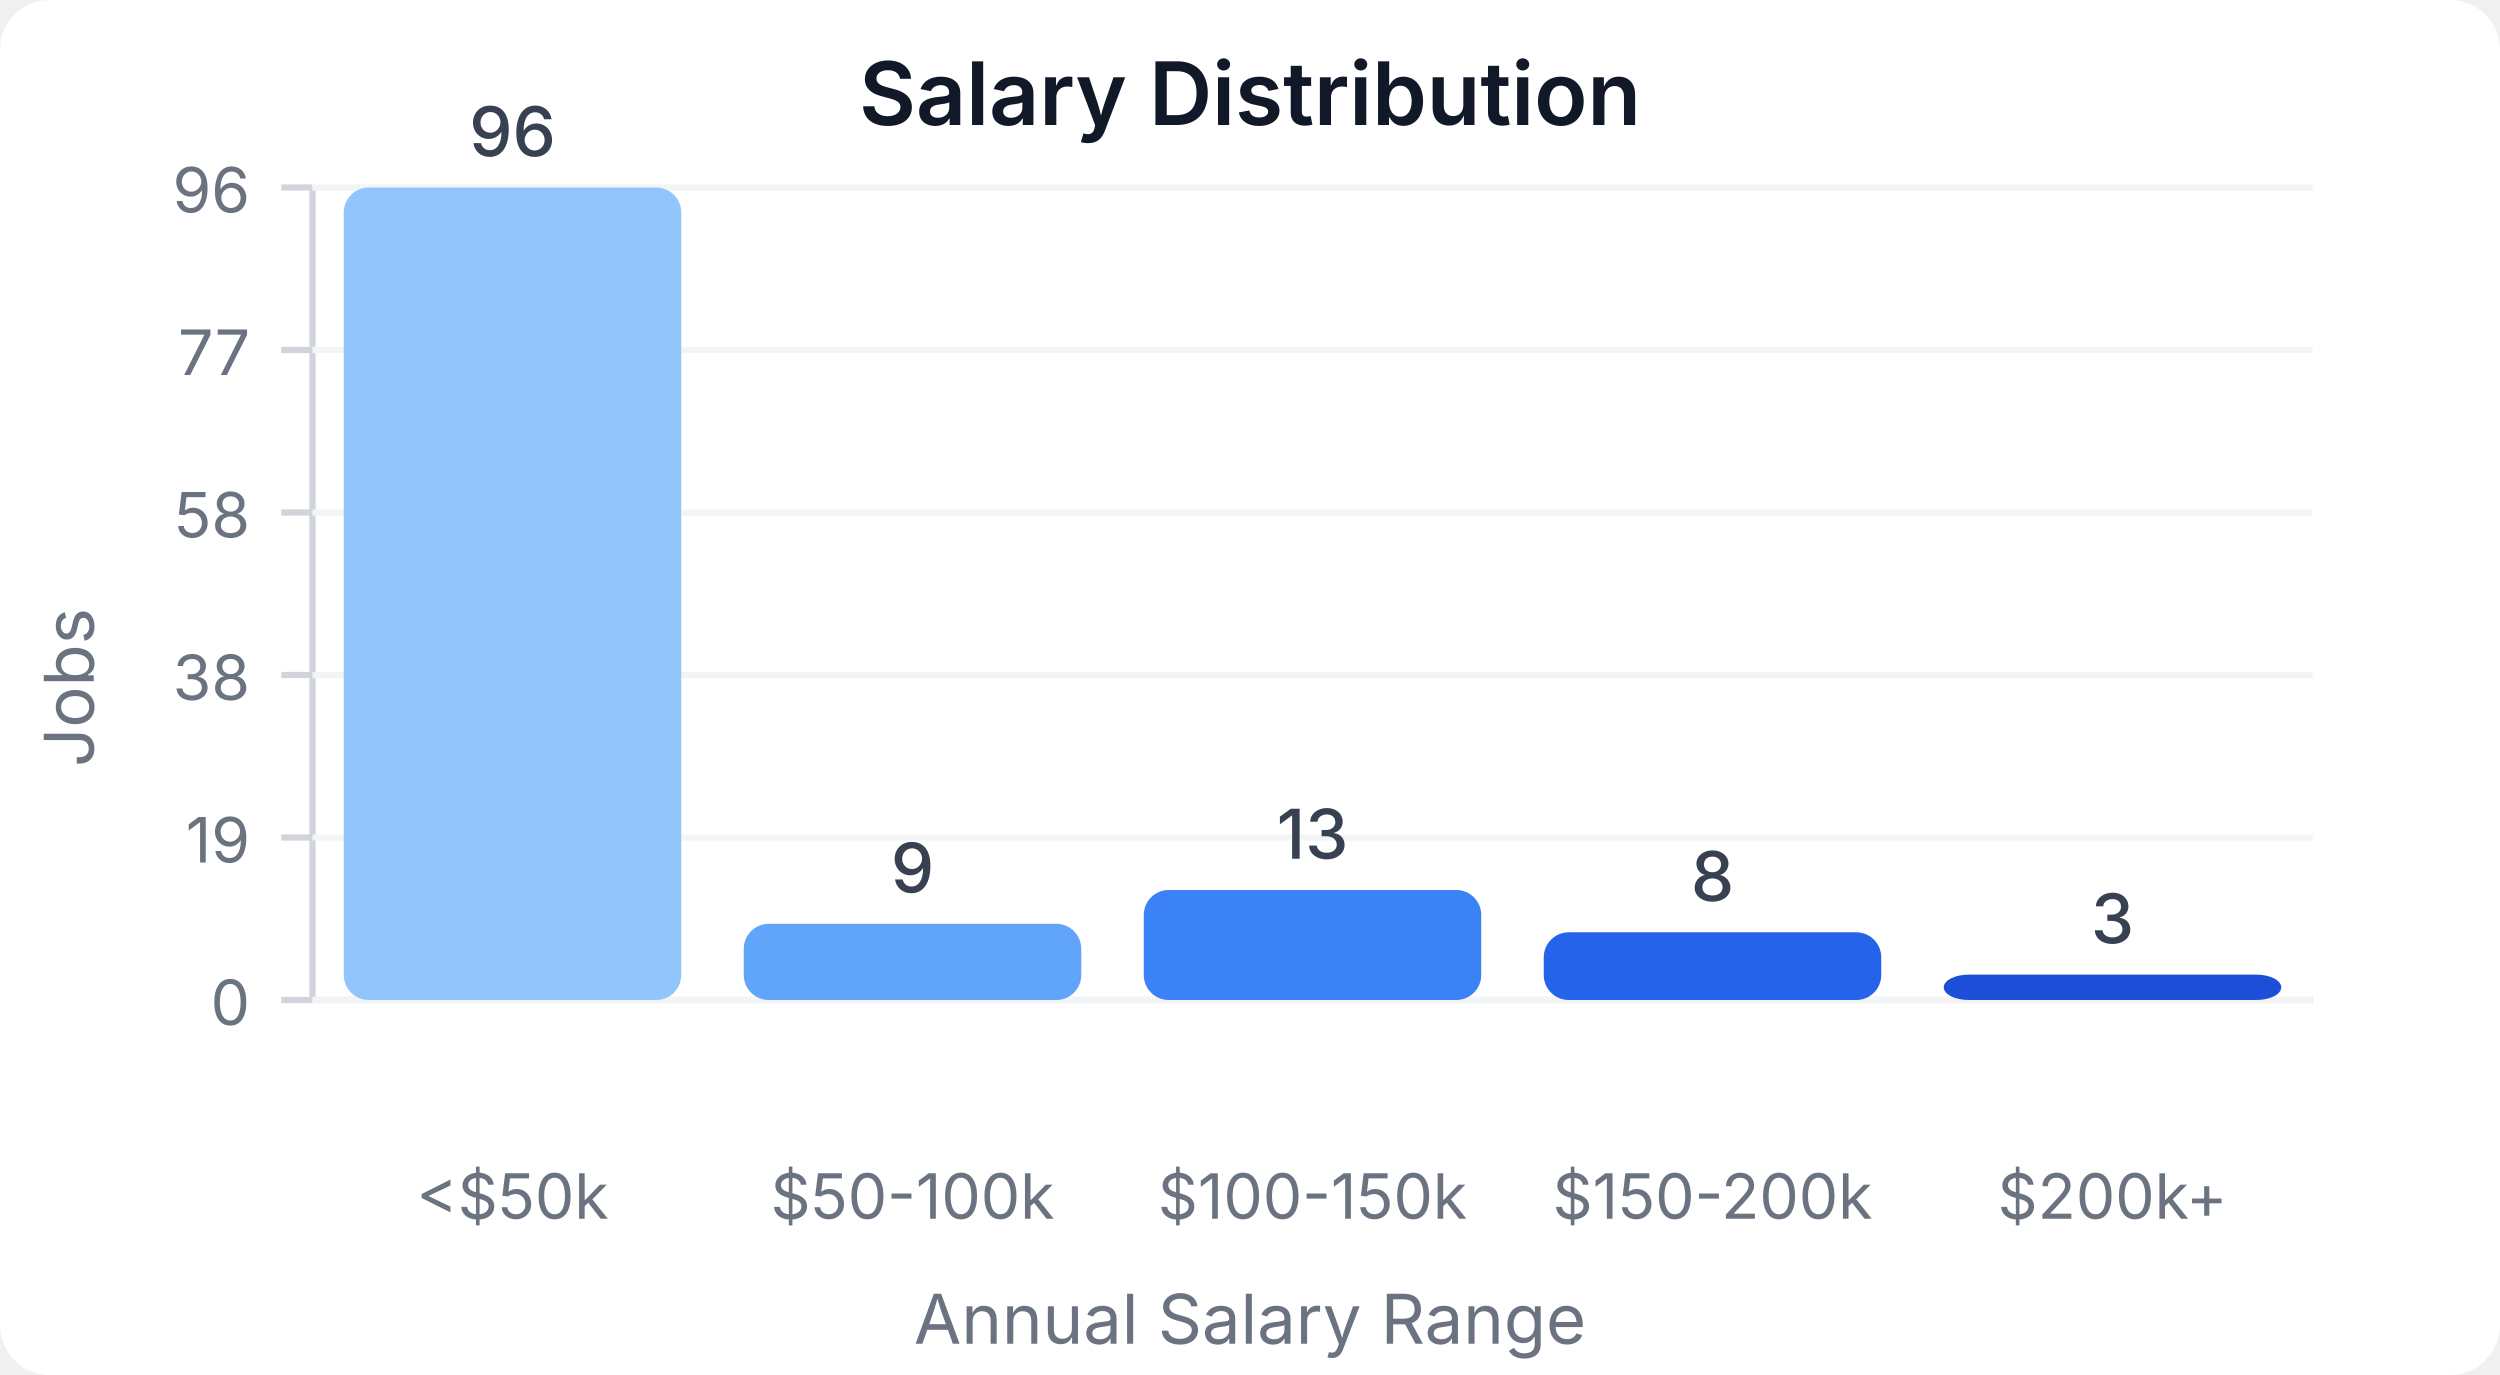
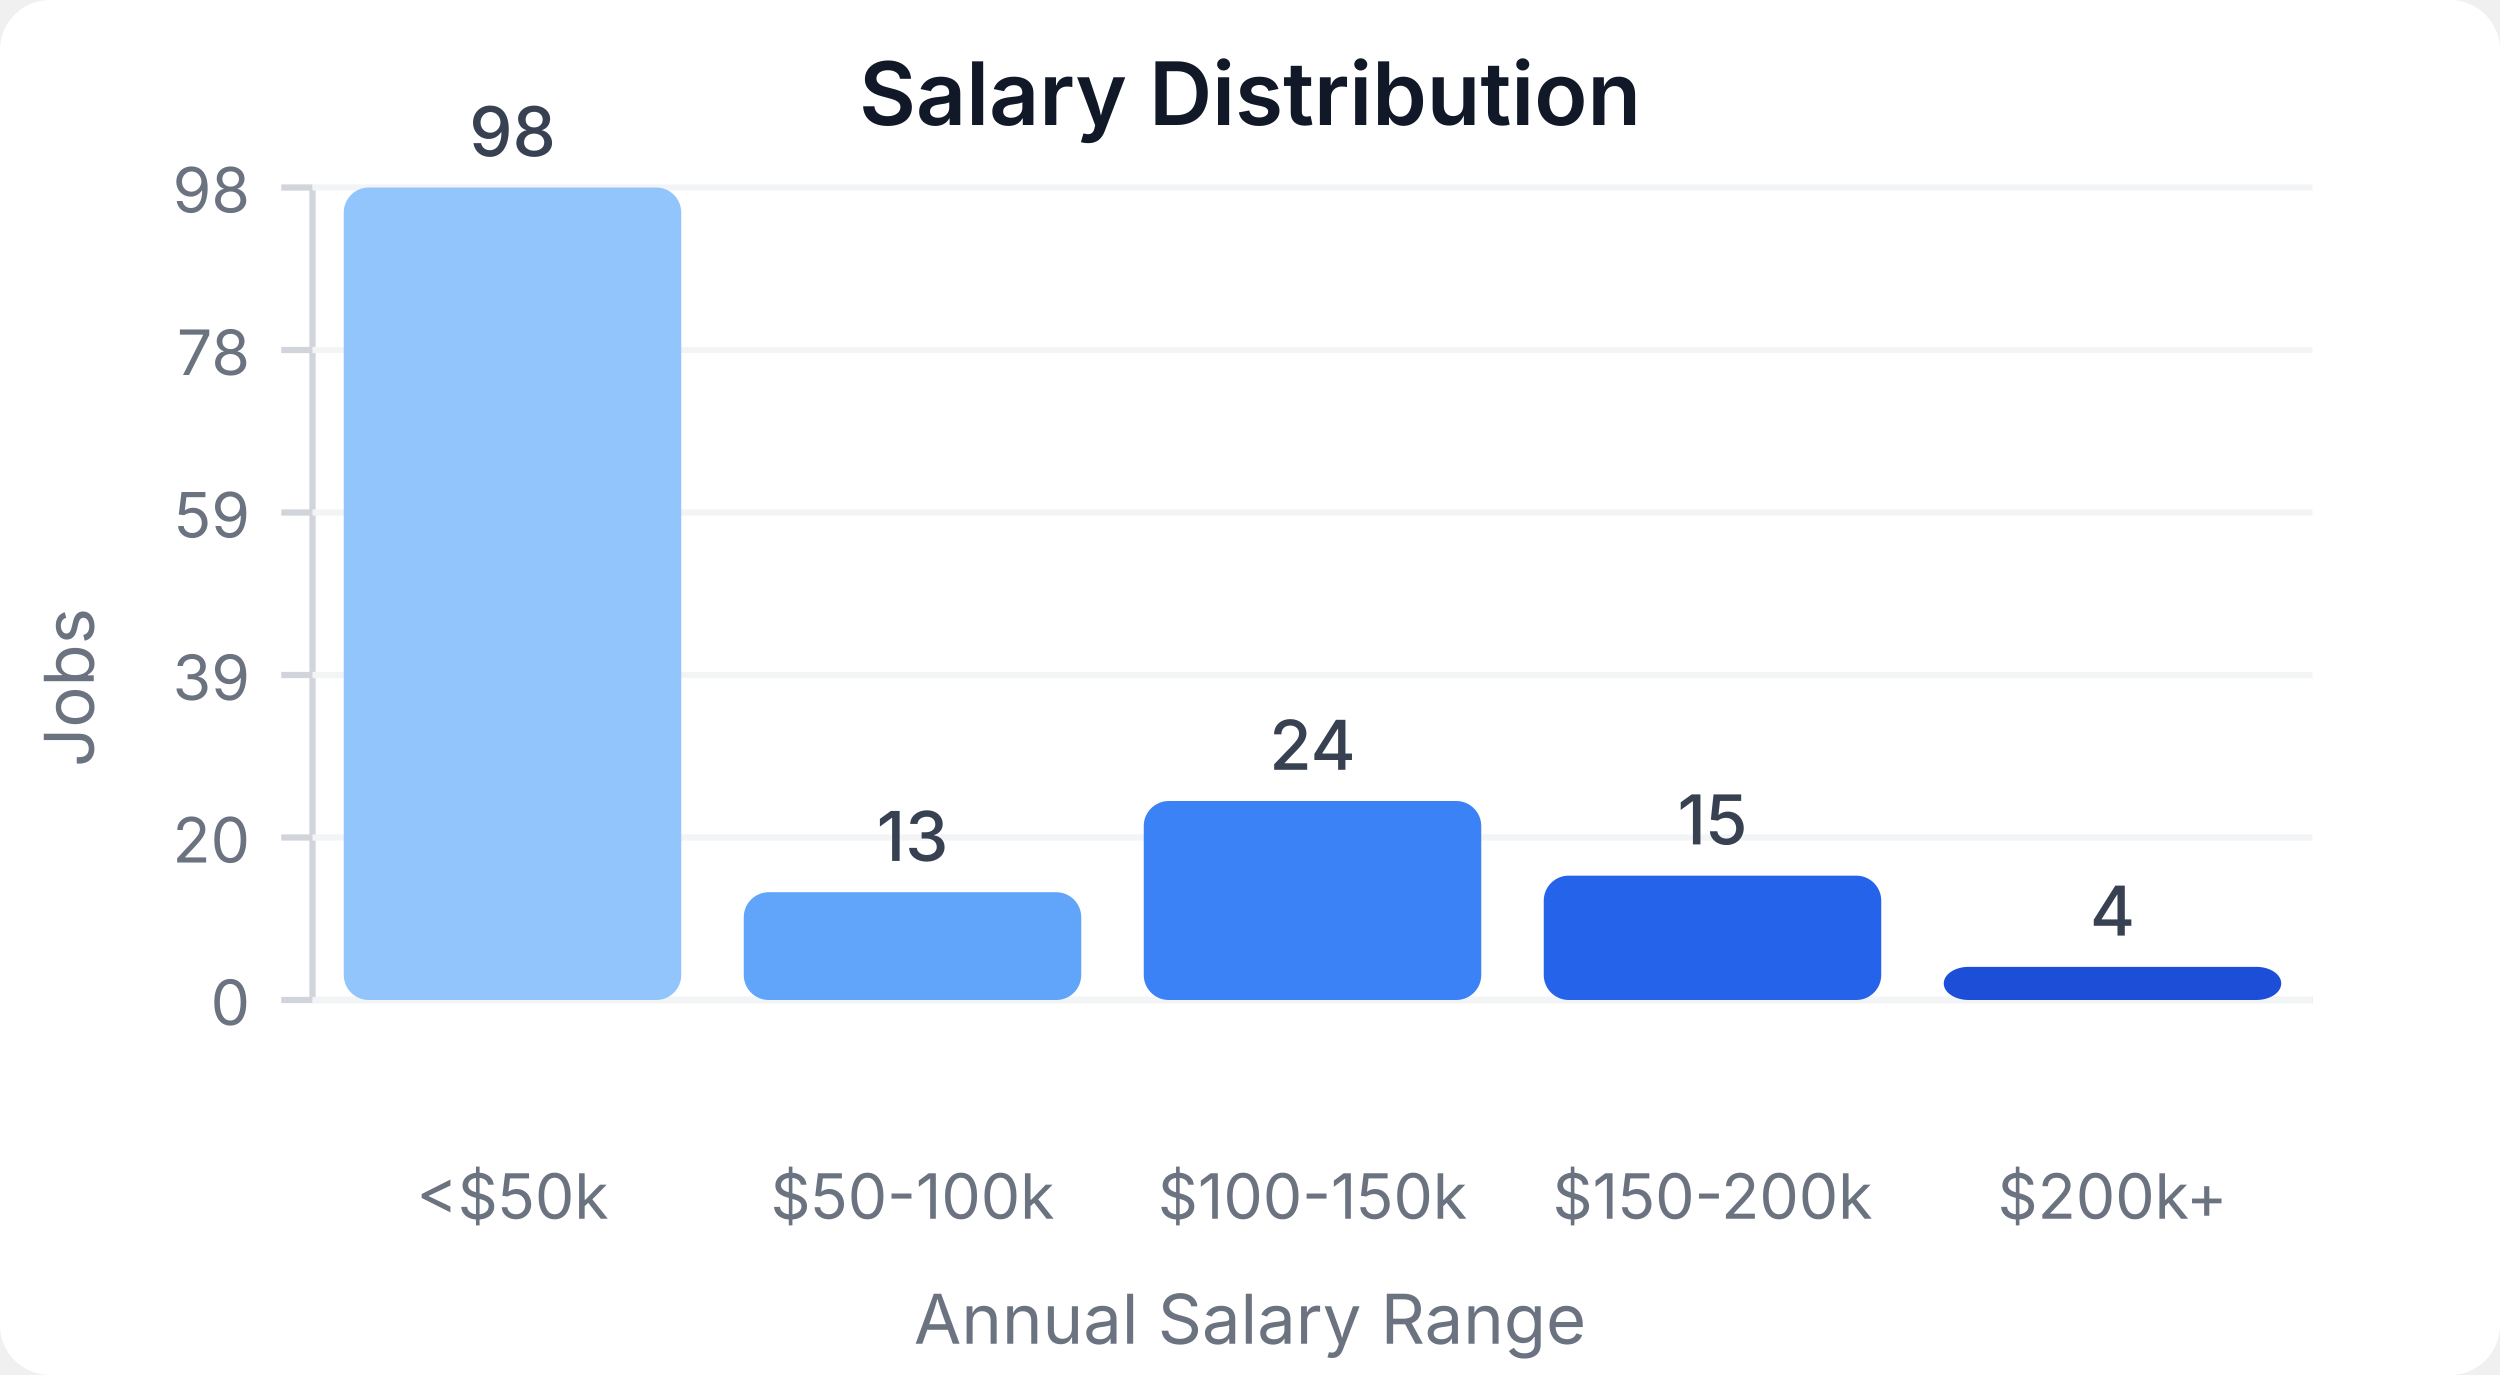
<svg xmlns="http://www.w3.org/2000/svg" width="400" height="220" viewBox="0 0 400 220">
  <style>
    text { font-family: system-ui, -apple-system, sans-serif; }
  </style>
  <rect width="400" height="220" fill="#ffffff" rx="8" />
  <text x="200" y="20" text-anchor="middle" font-size="14" font-weight="600" fill="#111827">Salary Distribution</text>
  <line x1="50" y1="30" x2="50" y2="160" stroke="#d1d5db" stroke-width="1" />
  <line x1="50" y1="160" x2="370" y2="160" stroke="#d1d5db" stroke-width="1" />
  <line x1="45" y1="160" x2="50" y2="160" stroke="#d1d5db" stroke-width="1" />
  <text x="40" y="164" text-anchor="end" font-size="10" fill="#6b7280">0</text>
  <line x1="50" y1="160" x2="370" y2="160" stroke="#f3f4f6" stroke-width="1" />
  <line x1="45" y1="134" x2="50" y2="134" stroke="#d1d5db" stroke-width="1" />
-   <text x="40" y="138" text-anchor="end" font-size="10" fill="#6b7280">19</text>
+   <text x="40" y="138" text-anchor="end" font-size="10" fill="#6b7280">20</text>
  <line x1="50" y1="134" x2="370" y2="134" stroke="#f3f4f6" stroke-width="1" />
  <line x1="45" y1="108" x2="50" y2="108" stroke="#d1d5db" stroke-width="1" />
-   <text x="40" y="112" text-anchor="end" font-size="10" fill="#6b7280">38</text>
+   <text x="40" y="112" text-anchor="end" font-size="10" fill="#6b7280">39</text>
  <line x1="50" y1="108" x2="370" y2="108" stroke="#f3f4f6" stroke-width="1" />
  <line x1="45" y1="82" x2="50" y2="82" stroke="#d1d5db" stroke-width="1" />
-   <text x="40" y="86" text-anchor="end" font-size="10" fill="#6b7280">58</text>
+   <text x="40" y="86" text-anchor="end" font-size="10" fill="#6b7280">59</text>
  <line x1="50" y1="82" x2="370" y2="82" stroke="#f3f4f6" stroke-width="1" />
  <line x1="45" y1="56" x2="50" y2="56" stroke="#d1d5db" stroke-width="1" />
-   <text x="40" y="60" text-anchor="end" font-size="10" fill="#6b7280">77</text>
+   <text x="40" y="60" text-anchor="end" font-size="10" fill="#6b7280">78</text>
  <line x1="50" y1="56" x2="370" y2="56" stroke="#f3f4f6" stroke-width="1" />
  <line x1="45" y1="30" x2="50" y2="30" stroke="#d1d5db" stroke-width="1" />
-   <text x="40" y="34" text-anchor="end" font-size="10" fill="#6b7280">96</text>
+   <text x="40" y="34" text-anchor="end" font-size="10" fill="#6b7280">98</text>
  <line x1="50" y1="30" x2="370" y2="30" stroke="#f3f4f6" stroke-width="1" />
  <rect x="55" y="30" width="54" height="130" fill="#93c5fd" rx="4" />
-   <text x="82" y="25" text-anchor="middle" font-size="11" fill="#374151" font-weight="500">96</text>
+   <text x="82" y="25" text-anchor="middle" font-size="11" fill="#374151" font-weight="500">98</text>
  <text x="82" y="195" text-anchor="middle" font-size="10" fill="#6b7280">&lt;$50k</text>
-   <rect x="119" y="147.812" width="54" height="12.188" fill="#60a5fa" rx="4" />
-   <text x="146" y="142.812" text-anchor="middle" font-size="11" fill="#374151" font-weight="500">9</text>
+   <rect x="119" y="142.755" width="54" height="17.245" fill="#60a5fa" rx="4" />
+   <text x="146" y="137.755" text-anchor="middle" font-size="11" fill="#374151" font-weight="500">13</text>
  <text x="146" y="195" text-anchor="middle" font-size="10" fill="#6b7280">$50-100k</text>
-   <rect x="183" y="142.396" width="54" height="17.604" fill="#3b82f6" rx="4" />
-   <text x="210" y="137.396" text-anchor="middle" font-size="11" fill="#374151" font-weight="500">13</text>
+   <rect x="183" y="128.163" width="54" height="31.837" fill="#3b82f6" rx="4" />
+   <text x="210" y="123.163" text-anchor="middle" font-size="11" fill="#374151" font-weight="500">24</text>
  <text x="210" y="195" text-anchor="middle" font-size="10" fill="#6b7280">$100-150k</text>
-   <rect x="247" y="149.167" width="54" height="10.833" fill="#2563eb" rx="4" />
-   <text x="274" y="144.167" text-anchor="middle" font-size="11" fill="#374151" font-weight="500">8</text>
+   <rect x="247" y="140.102" width="54" height="19.898" fill="#2563eb" rx="4" />
+   <text x="274" y="135.102" text-anchor="middle" font-size="11" fill="#374151" font-weight="500">15</text>
  <text x="274" y="195" text-anchor="middle" font-size="10" fill="#6b7280">$150-200k</text>
-   <rect x="311" y="155.938" width="54" height="4.062" fill="#1d4ed8" rx="4" />
-   <text x="338" y="150.938" text-anchor="middle" font-size="11" fill="#374151" font-weight="500">3</text>
+   <rect x="311" y="154.694" width="54" height="5.306" fill="#1d4ed8" rx="4" />
+   <text x="338" y="149.694" text-anchor="middle" font-size="11" fill="#374151" font-weight="500">4</text>
  <text x="338" y="195" text-anchor="middle" font-size="10" fill="#6b7280">$200k+</text>
  <text x="15" y="110" text-anchor="middle" font-size="11" fill="#6b7280" transform="rotate(-90, 15, 110)">Jobs</text>
  <text x="200" y="215" text-anchor="middle" font-size="11" fill="#6b7280">Annual Salary Range</text>
</svg>
